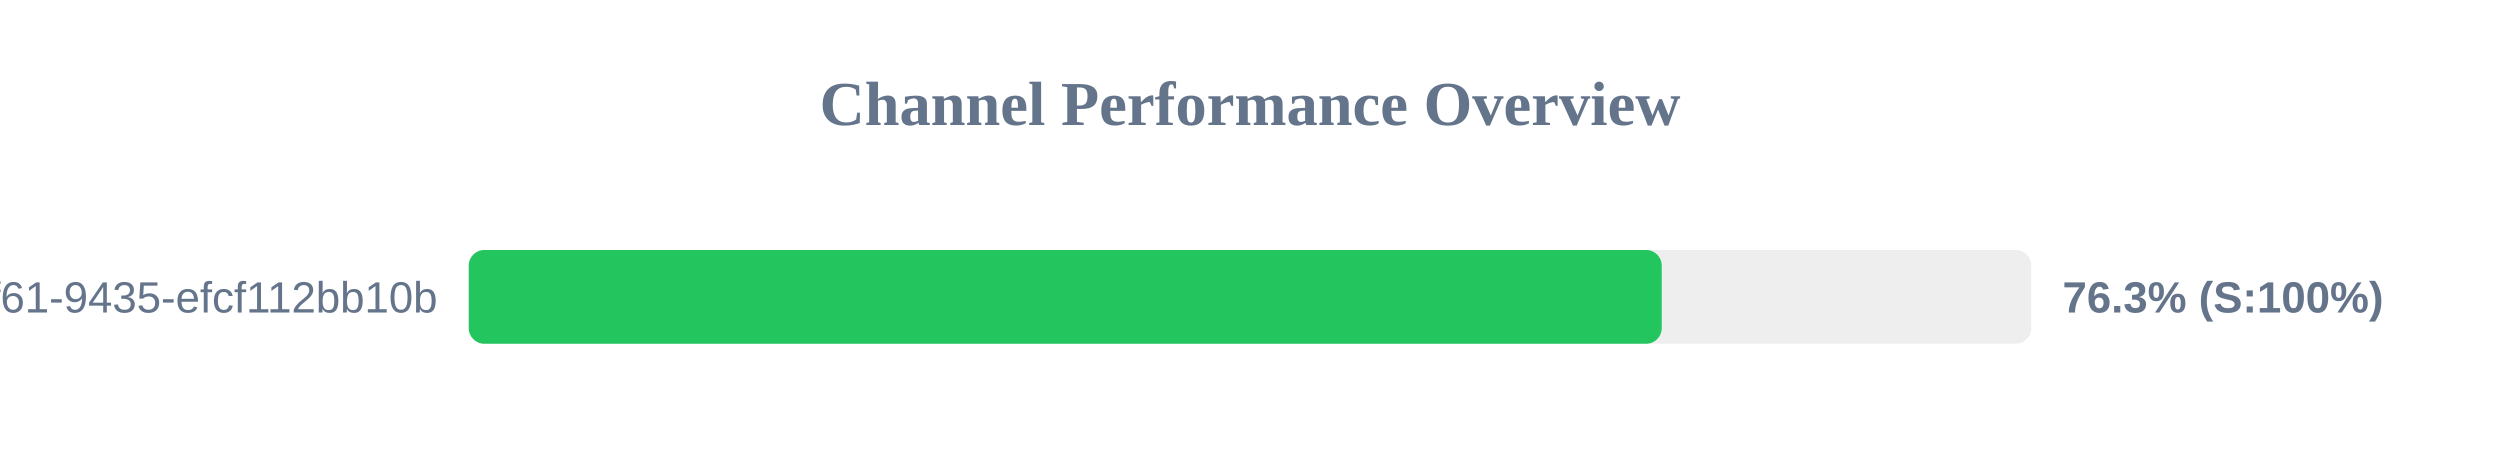
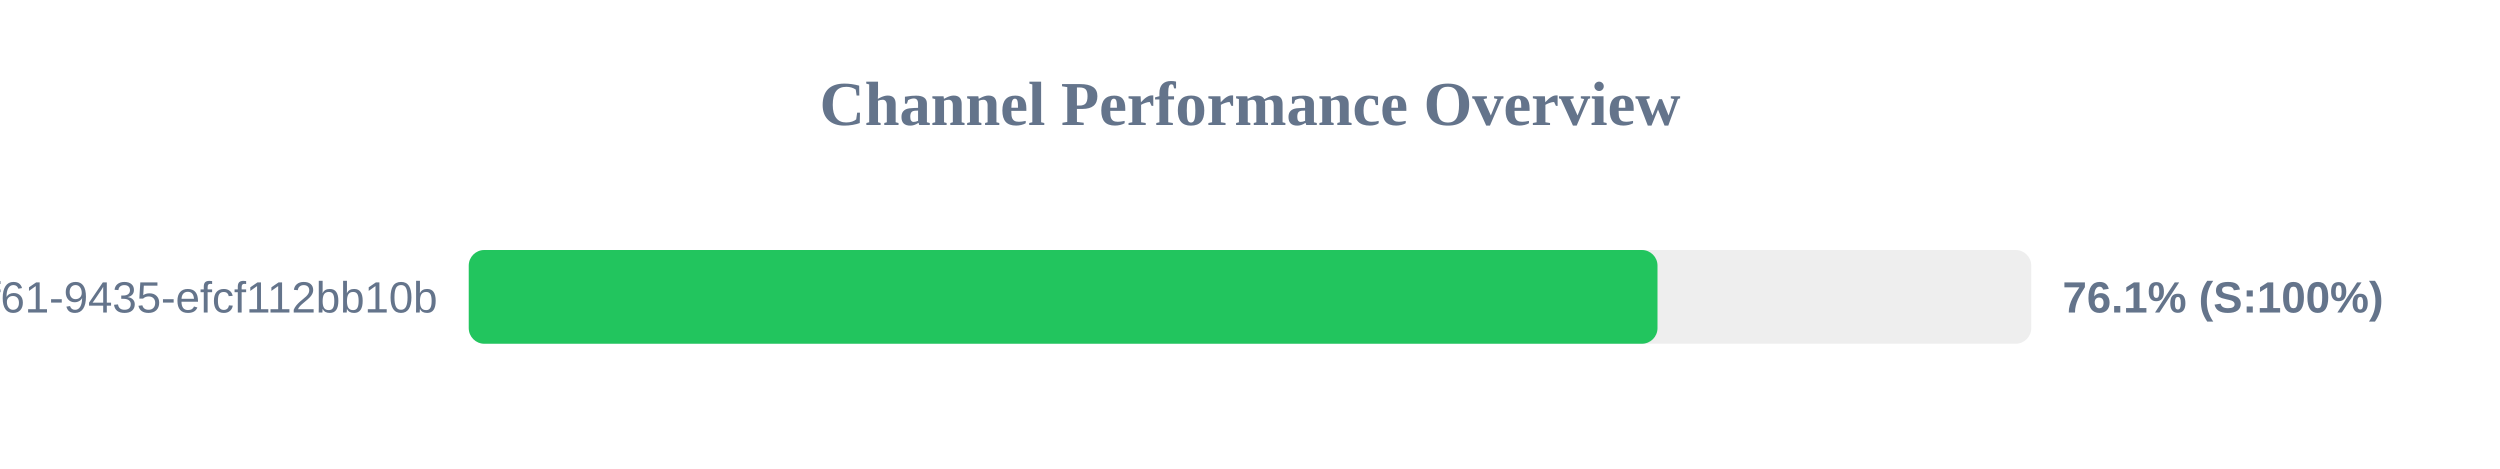
<svg xmlns="http://www.w3.org/2000/svg" width="800" height="150" version="1.1">
  <style>
        .row { font: 14px Arial; fill: #64748b; }
        .score { font: bold 14px Arial; fill: #64748b; }
    </style>
  <text x="400" y="40" text-anchor="middle" font-size="20px" font-weight="bold" fill="#64748b">Channel Performance Overview</text>
  <rect x="150" y="80" width="500" height="30" fill="#eee" rx="5" />
-   <rect x="150" y="80" width="381.75" height="30" fill="#22c55e" rx="5" />
+   <rect x="150" y="80" width="380.4" height="30" fill="#22c55e" rx="5" />
  <text x="140" y="100" text-anchor="end" class="row">?uuid=07c122ad-50b2-4f61-9435-efcf112bb10b</text>
-   <text x="660" y="100" text-anchor="start" class="score">76.3% (S:100%)</text>
+   <text x="660" y="100" text-anchor="start" class="score">76.1% (S:100%)</text>
</svg>
